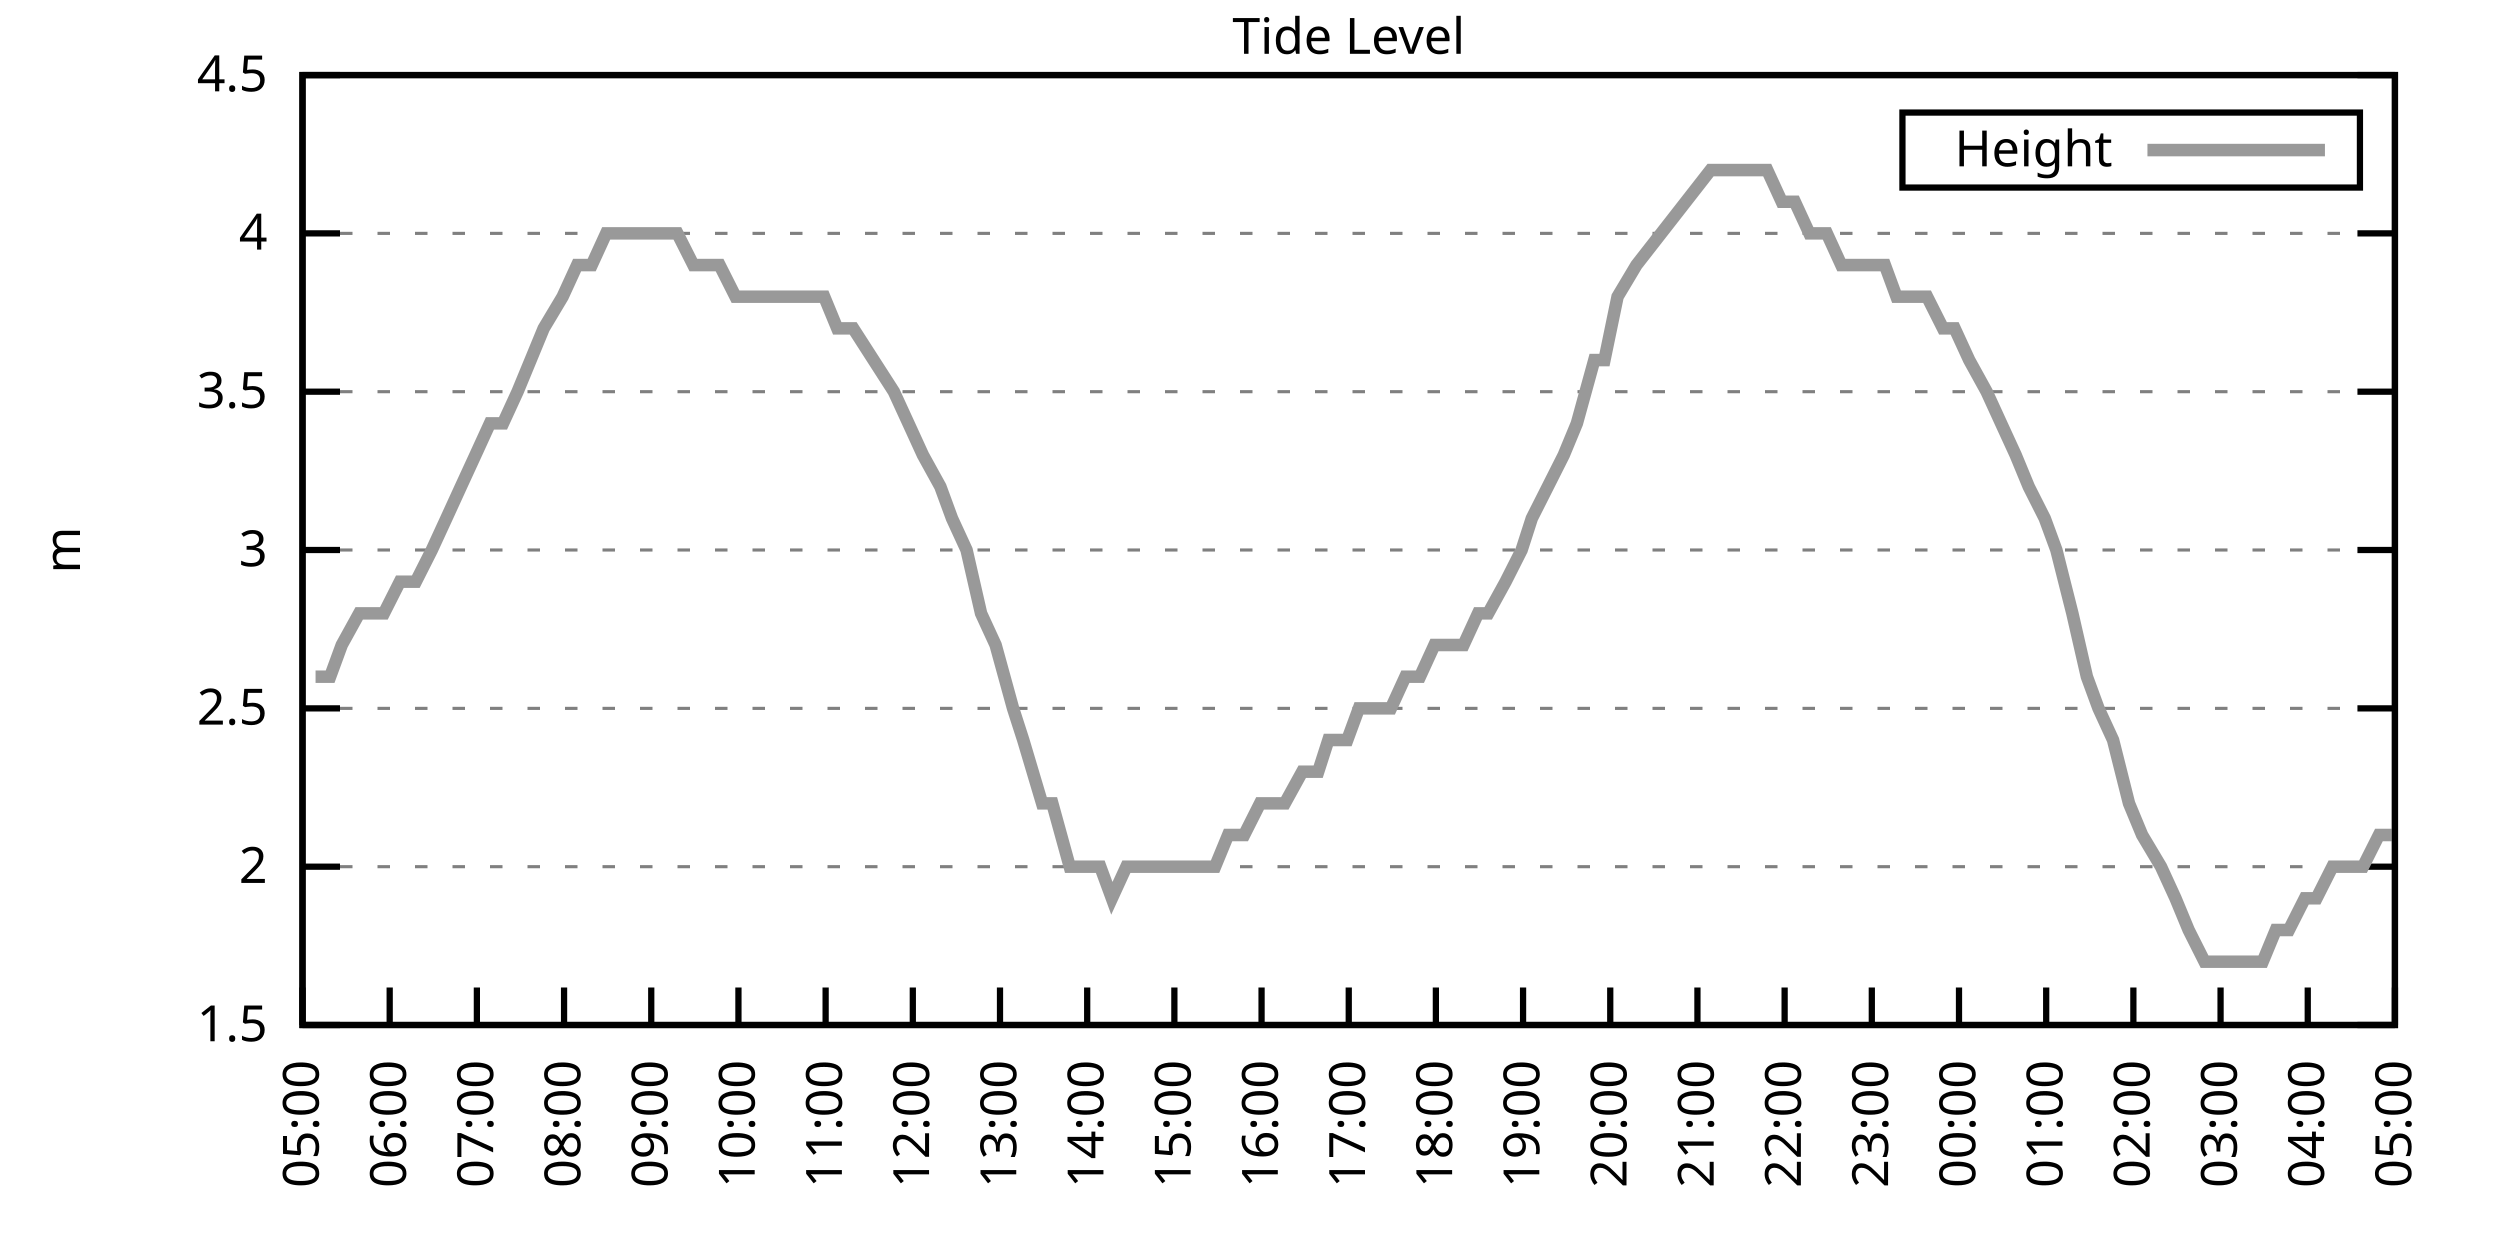
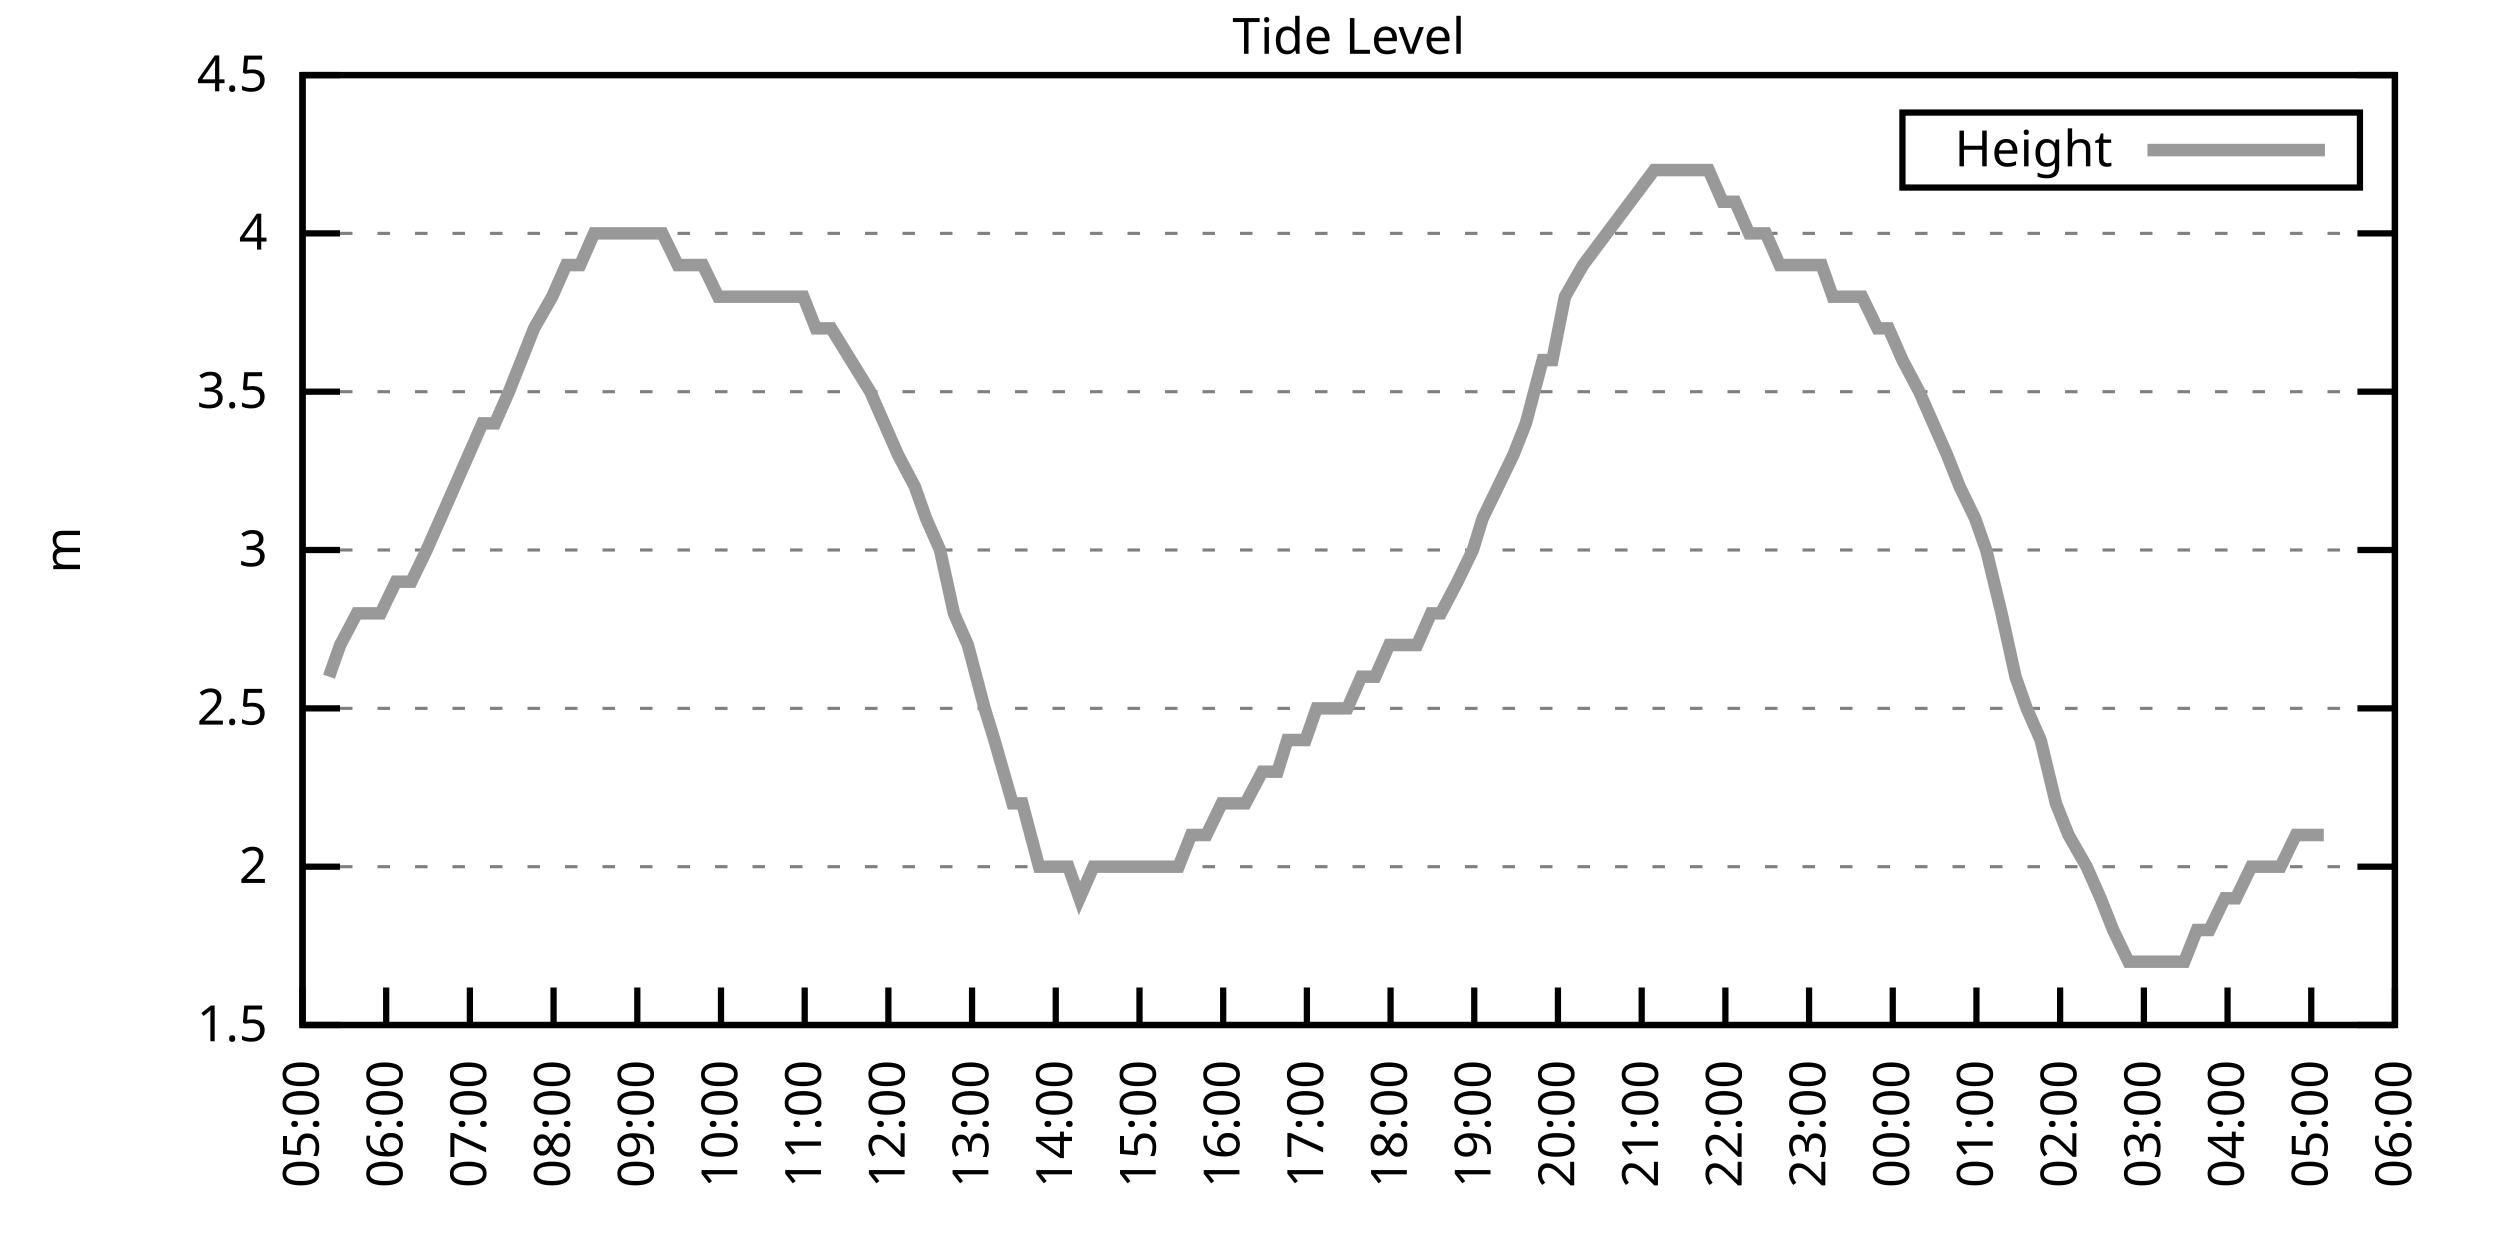
<svg xmlns="http://www.w3.org/2000/svg" xmlns:xlink="http://www.w3.org/1999/xlink" width="400" height="200" viewBox="0 0 400 200">
  <g id="gnuplot_canvas">
    <rect x="0" y="0" width="400" height="200" fill="none" />
    <defs>
      <circle id="gpDot" r="0.5" stroke-width="0.5" stroke="currentColor" />
      <path id="gpPt0" stroke-width="0.333" stroke="currentColor" d="M-1,0 h2 M0,-1 v2" />
      <path id="gpPt1" stroke-width="0.333" stroke="currentColor" d="M-1,-1 L1,1 M1,-1 L-1,1" />
      <path id="gpPt2" stroke-width="0.333" stroke="currentColor" d="M-1,0 L1,0 M0,-1 L0,1 M-1,-1 L1,1 M-1,1 L1,-1" />
      <rect id="gpPt3" stroke-width="0.333" stroke="currentColor" x="-1" y="-1" width="2" height="2" />
      <rect id="gpPt4" stroke-width="0.333" stroke="currentColor" fill="currentColor" x="-1" y="-1" width="2" height="2" />
      <circle id="gpPt5" stroke-width="0.333" stroke="currentColor" cx="0" cy="0" r="1" />
      <use xlink:href="#gpPt5" id="gpPt6" fill="currentColor" stroke="none" />
      <path id="gpPt7" stroke-width="0.333" stroke="currentColor" d="M0,-1.33 L-1.33,0.67 L1.33,0.67 z" />
      <use xlink:href="#gpPt7" id="gpPt8" fill="currentColor" stroke="none" />
      <use xlink:href="#gpPt7" id="gpPt9" stroke="currentColor" transform="rotate(180)" />
      <use xlink:href="#gpPt9" id="gpPt10" fill="currentColor" stroke="none" />
      <use xlink:href="#gpPt3" id="gpPt11" stroke="currentColor" transform="rotate(45)" />
      <use xlink:href="#gpPt11" id="gpPt12" fill="currentColor" stroke="none" />
      <path id="gpPt13" stroke-width="0.333" stroke="currentColor" d="M0,1.330 L1.265,0.411 L0.782,-1.067 L-0.782,-1.076 L-1.265,0.411 z" />
      <use xlink:href="#gpPt13" id="gpPt14" fill="currentColor" stroke="none" />
      <filter id="textbox" filterUnits="objectBoundingBox" x="0" y="0" height="1" width="1">
        <feFlood flood-color="white" flood-opacity="1" result="bgnd" />
        <feComposite in="SourceGraphic" in2="bgnd" operator="atop" />
      </filter>
      <filter id="greybox" filterUnits="objectBoundingBox" x="0" y="0" height="1" width="1">
        <feFlood flood-color="lightgrey" flood-opacity="1" result="grey" />
        <feComposite in="SourceGraphic" in2="grey" operator="atop" />
      </filter>
    </defs>
    <g fill="none" color="white" stroke="currentColor" stroke-width="1.00" stroke-linecap="butt" stroke-linejoin="miter">
</g>
    <g fill="none" color="black" stroke="currentColor" stroke-width="1.00" stroke-linecap="butt" stroke-linejoin="miter">
      <g stroke="none" shape-rendering="crispEdges">
        <polygon fill="rgb(255, 255, 255)" points="48.40,164.00 383.18,164.00 383.18,12.02 48.40,12.02 " />
      </g>
    </g>
    <g fill="none" color="black" stroke="currentColor" stroke-width="1.00" stroke-linecap="butt" stroke-linejoin="miter">
</g>
    <g fill="none" color="black" stroke="black" stroke-width="0.50" stroke-linecap="butt" stroke-linejoin="miter">
</g>
    <g fill="none" color="gray" stroke="currentColor" stroke-width="0.50" stroke-linecap="butt" stroke-linejoin="miter">
      <path stroke="gray" stroke-dasharray="2,4" class="gridline" d="M48.40,164.00 L383.19,164.00  " />
    </g>
    <g fill="none" color="gray" stroke="gray" stroke-width="1.00" stroke-linecap="butt" stroke-linejoin="miter">
</g>
    <g fill="none" color="black" stroke="currentColor" stroke-width="1.00" stroke-linecap="butt" stroke-linejoin="miter">
      <path stroke="black" d="M48.40,164.00 L54.40,164.00 M383.19,164.00 L377.19,164.00  " />
      <g transform="translate(42.80,166.60)" stroke="none" fill="black" font-family="Sans" font-size="8.00" text-anchor="end">
        <text>
          <tspan font-family="Sans"> 1.5</tspan>
        </text>
      </g>
    </g>
    <g fill="none" color="black" stroke="currentColor" stroke-width="1.00" stroke-linecap="butt" stroke-linejoin="miter">
</g>
    <g fill="none" color="black" stroke="black" stroke-width="0.50" stroke-linecap="butt" stroke-linejoin="miter">
</g>
    <g fill="none" color="gray" stroke="currentColor" stroke-width="0.50" stroke-linecap="butt" stroke-linejoin="miter">
      <path stroke="gray" stroke-dasharray="2,4" class="gridline" d="M48.40,138.67 L383.19,138.67  " />
    </g>
    <g fill="none" color="gray" stroke="gray" stroke-width="1.00" stroke-linecap="butt" stroke-linejoin="miter">
</g>
    <g fill="none" color="black" stroke="currentColor" stroke-width="1.00" stroke-linecap="butt" stroke-linejoin="miter">
      <path stroke="black" d="M48.40,138.67 L54.40,138.67 M383.19,138.67 L377.19,138.67  " />
      <g transform="translate(42.80,141.27)" stroke="none" fill="black" font-family="Sans" font-size="8.00" text-anchor="end">
        <text>
          <tspan font-family="Sans"> 2</tspan>
        </text>
      </g>
    </g>
    <g fill="none" color="black" stroke="currentColor" stroke-width="1.00" stroke-linecap="butt" stroke-linejoin="miter">
</g>
    <g fill="none" color="black" stroke="black" stroke-width="0.50" stroke-linecap="butt" stroke-linejoin="miter">
</g>
    <g fill="none" color="gray" stroke="currentColor" stroke-width="0.50" stroke-linecap="butt" stroke-linejoin="miter">
      <path stroke="gray" stroke-dasharray="2,4" class="gridline" d="M48.40,113.34 L383.19,113.34  " />
    </g>
    <g fill="none" color="gray" stroke="gray" stroke-width="1.00" stroke-linecap="butt" stroke-linejoin="miter">
</g>
    <g fill="none" color="black" stroke="currentColor" stroke-width="1.00" stroke-linecap="butt" stroke-linejoin="miter">
      <path stroke="black" d="M48.40,113.34 L54.40,113.34 M383.19,113.34 L377.19,113.34  " />
      <g transform="translate(42.80,115.94)" stroke="none" fill="black" font-family="Sans" font-size="8.00" text-anchor="end">
        <text>
          <tspan font-family="Sans"> 2.5</tspan>
        </text>
      </g>
    </g>
    <g fill="none" color="black" stroke="currentColor" stroke-width="1.00" stroke-linecap="butt" stroke-linejoin="miter">
</g>
    <g fill="none" color="black" stroke="black" stroke-width="0.50" stroke-linecap="butt" stroke-linejoin="miter">
</g>
    <g fill="none" color="gray" stroke="currentColor" stroke-width="0.50" stroke-linecap="butt" stroke-linejoin="miter">
      <path stroke="gray" stroke-dasharray="2,4" class="gridline" d="M48.40,88.00 L383.19,88.00  " />
    </g>
    <g fill="none" color="gray" stroke="gray" stroke-width="1.00" stroke-linecap="butt" stroke-linejoin="miter">
</g>
    <g fill="none" color="black" stroke="currentColor" stroke-width="1.00" stroke-linecap="butt" stroke-linejoin="miter">
      <path stroke="black" d="M48.40,88.00 L54.40,88.00 M383.19,88.00 L377.19,88.00  " />
      <g transform="translate(42.80,90.60)" stroke="none" fill="black" font-family="Sans" font-size="8.00" text-anchor="end">
        <text>
          <tspan font-family="Sans"> 3</tspan>
        </text>
      </g>
    </g>
    <g fill="none" color="black" stroke="currentColor" stroke-width="1.00" stroke-linecap="butt" stroke-linejoin="miter">
</g>
    <g fill="none" color="black" stroke="black" stroke-width="0.50" stroke-linecap="butt" stroke-linejoin="miter">
</g>
    <g fill="none" color="gray" stroke="currentColor" stroke-width="0.50" stroke-linecap="butt" stroke-linejoin="miter">
      <path stroke="gray" stroke-dasharray="2,4" class="gridline" d="M48.40,62.67 L383.19,62.67  " />
    </g>
    <g fill="none" color="gray" stroke="gray" stroke-width="1.00" stroke-linecap="butt" stroke-linejoin="miter">
</g>
    <g fill="none" color="black" stroke="currentColor" stroke-width="1.00" stroke-linecap="butt" stroke-linejoin="miter">
      <path stroke="black" d="M48.40,62.67 L54.40,62.67 M383.19,62.67 L377.19,62.67  " />
      <g transform="translate(42.80,65.27)" stroke="none" fill="black" font-family="Sans" font-size="8.00" text-anchor="end">
        <text>
          <tspan font-family="Sans"> 3.5</tspan>
        </text>
      </g>
    </g>
    <g fill="none" color="black" stroke="currentColor" stroke-width="1.00" stroke-linecap="butt" stroke-linejoin="miter">
</g>
    <g fill="none" color="black" stroke="black" stroke-width="0.50" stroke-linecap="butt" stroke-linejoin="miter">
</g>
    <g fill="none" color="gray" stroke="currentColor" stroke-width="0.50" stroke-linecap="butt" stroke-linejoin="miter">
      <path stroke="gray" stroke-dasharray="2,4" class="gridline" d="M48.40,37.34 L383.19,37.34  " />
    </g>
    <g fill="none" color="gray" stroke="gray" stroke-width="1.00" stroke-linecap="butt" stroke-linejoin="miter">
</g>
    <g fill="none" color="black" stroke="currentColor" stroke-width="1.00" stroke-linecap="butt" stroke-linejoin="miter">
      <path stroke="black" d="M48.40,37.34 L54.40,37.34 M383.19,37.34 L377.19,37.34  " />
      <g transform="translate(42.80,39.94)" stroke="none" fill="black" font-family="Sans" font-size="8.00" text-anchor="end">
        <text>
          <tspan font-family="Sans"> 4</tspan>
        </text>
      </g>
    </g>
    <g fill="none" color="black" stroke="currentColor" stroke-width="1.00" stroke-linecap="butt" stroke-linejoin="miter">
</g>
    <g fill="none" color="black" stroke="black" stroke-width="0.50" stroke-linecap="butt" stroke-linejoin="miter">
</g>
    <g fill="none" color="gray" stroke="currentColor" stroke-width="0.50" stroke-linecap="butt" stroke-linejoin="miter">
      <path stroke="gray" stroke-dasharray="2,4" class="gridline" d="M48.40,12.01 L383.19,12.01  " />
    </g>
    <g fill="none" color="gray" stroke="gray" stroke-width="1.00" stroke-linecap="butt" stroke-linejoin="miter">
</g>
    <g fill="none" color="black" stroke="currentColor" stroke-width="1.00" stroke-linecap="butt" stroke-linejoin="miter">
      <path stroke="black" d="M48.40,12.01 L54.40,12.01 M383.19,12.01 L377.19,12.01  " />
      <g transform="translate(42.80,14.61)" stroke="none" fill="black" font-family="Sans" font-size="8.00" text-anchor="end">
        <text>
          <tspan font-family="Sans"> 4.5</tspan>
        </text>
      </g>
    </g>
    <g fill="none" color="black" stroke="currentColor" stroke-width="1.00" stroke-linecap="butt" stroke-linejoin="miter">
      <path stroke="black" d="M48.40,164.00 L48.40,158.00  " />
      <g transform="translate(51.00,169.60) rotate(270.00)" stroke="none" fill="black" font-family="Sans" font-size="8.00" text-anchor="end">
        <text>
          <tspan font-family="Sans">05:00</tspan>
        </text>
      </g>
    </g>
    <g fill="none" color="black" stroke="currentColor" stroke-width="1.00" stroke-linecap="butt" stroke-linejoin="miter">
-       <path stroke="black" d="M62.35,164.00 L62.35,158.00  " />
-       <g transform="translate(64.95,169.60) rotate(270.00)" stroke="none" fill="black" font-family="Sans" font-size="8.00" text-anchor="end">
+       <path stroke="black" d="M61.79,164.00 L61.79,158.00  " />
+       <g transform="translate(64.39,169.60) rotate(270.00)" stroke="none" fill="black" font-family="Sans" font-size="8.00" text-anchor="end">
        <text>
          <tspan font-family="Sans">06:00</tspan>
        </text>
      </g>
    </g>
    <g fill="none" color="black" stroke="currentColor" stroke-width="1.00" stroke-linecap="butt" stroke-linejoin="miter">
-       <path stroke="black" d="M76.30,164.00 L76.30,158.00  " />
-       <g transform="translate(78.90,169.60) rotate(270.00)" stroke="none" fill="black" font-family="Sans" font-size="8.00" text-anchor="end">
+       <path stroke="black" d="M75.18,164.00 L75.18,158.00  " />
+       <g transform="translate(77.78,169.60) rotate(270.00)" stroke="none" fill="black" font-family="Sans" font-size="8.00" text-anchor="end">
        <text>
          <tspan font-family="Sans">07:00</tspan>
        </text>
      </g>
    </g>
    <g fill="none" color="black" stroke="currentColor" stroke-width="1.00" stroke-linecap="butt" stroke-linejoin="miter">
-       <path stroke="black" d="M90.25,164.00 L90.25,158.00  " />
-       <g transform="translate(92.85,169.60) rotate(270.00)" stroke="none" fill="black" font-family="Sans" font-size="8.00" text-anchor="end">
+       <path stroke="black" d="M88.57,164.00 L88.57,158.00  " />
+       <g transform="translate(91.17,169.60) rotate(270.00)" stroke="none" fill="black" font-family="Sans" font-size="8.00" text-anchor="end">
        <text>
          <tspan font-family="Sans">08:00</tspan>
        </text>
      </g>
    </g>
    <g fill="none" color="black" stroke="currentColor" stroke-width="1.00" stroke-linecap="butt" stroke-linejoin="miter">
-       <path stroke="black" d="M104.20,164.00 L104.20,158.00  " />
-       <g transform="translate(106.80,169.60) rotate(270.00)" stroke="none" fill="black" font-family="Sans" font-size="8.00" text-anchor="end">
+       <path stroke="black" d="M101.97,164.00 L101.97,158.00  " />
+       <g transform="translate(104.57,169.60) rotate(270.00)" stroke="none" fill="black" font-family="Sans" font-size="8.00" text-anchor="end">
        <text>
          <tspan font-family="Sans">09:00</tspan>
        </text>
      </g>
    </g>
    <g fill="none" color="black" stroke="currentColor" stroke-width="1.00" stroke-linecap="butt" stroke-linejoin="miter">
-       <path stroke="black" d="M118.15,164.00 L118.15,158.00  " />
-       <g transform="translate(120.75,169.60) rotate(270.00)" stroke="none" fill="black" font-family="Sans" font-size="8.00" text-anchor="end">
+       <path stroke="black" d="M115.36,164.00 L115.36,158.00  " />
+       <g transform="translate(117.96,169.60) rotate(270.00)" stroke="none" fill="black" font-family="Sans" font-size="8.00" text-anchor="end">
        <text>
          <tspan font-family="Sans">10:00</tspan>
        </text>
      </g>
    </g>
    <g fill="none" color="black" stroke="currentColor" stroke-width="1.00" stroke-linecap="butt" stroke-linejoin="miter">
-       <path stroke="black" d="M132.10,164.00 L132.10,158.00  " />
-       <g transform="translate(134.70,169.60) rotate(270.00)" stroke="none" fill="black" font-family="Sans" font-size="8.00" text-anchor="end">
+       <path stroke="black" d="M128.75,164.00 L128.75,158.00  " />
+       <g transform="translate(131.35,169.60) rotate(270.00)" stroke="none" fill="black" font-family="Sans" font-size="8.00" text-anchor="end">
        <text>
          <tspan font-family="Sans">11:00</tspan>
        </text>
      </g>
    </g>
    <g fill="none" color="black" stroke="currentColor" stroke-width="1.00" stroke-linecap="butt" stroke-linejoin="miter">
-       <path stroke="black" d="M146.05,164.00 L146.05,158.00  " />
-       <g transform="translate(148.65,169.60) rotate(270.00)" stroke="none" fill="black" font-family="Sans" font-size="8.00" text-anchor="end">
+       <path stroke="black" d="M142.14,164.00 L142.14,158.00  " />
+       <g transform="translate(144.74,169.60) rotate(270.00)" stroke="none" fill="black" font-family="Sans" font-size="8.00" text-anchor="end">
        <text>
          <tspan font-family="Sans">12:00</tspan>
        </text>
      </g>
    </g>
    <g fill="none" color="black" stroke="currentColor" stroke-width="1.00" stroke-linecap="butt" stroke-linejoin="miter">
-       <path stroke="black" d="M160.00,164.00 L160.00,158.00  " />
-       <g transform="translate(162.60,169.60) rotate(270.00)" stroke="none" fill="black" font-family="Sans" font-size="8.00" text-anchor="end">
+       <path stroke="black" d="M155.53,164.00 L155.53,158.00  " />
+       <g transform="translate(158.13,169.60) rotate(270.00)" stroke="none" fill="black" font-family="Sans" font-size="8.00" text-anchor="end">
        <text>
          <tspan font-family="Sans">13:00</tspan>
        </text>
      </g>
    </g>
    <g fill="none" color="black" stroke="currentColor" stroke-width="1.00" stroke-linecap="butt" stroke-linejoin="miter">
-       <path stroke="black" d="M173.95,164.00 L173.95,158.00  " />
-       <g transform="translate(176.55,169.60) rotate(270.00)" stroke="none" fill="black" font-family="Sans" font-size="8.00" text-anchor="end">
+       <path stroke="black" d="M168.92,164.00 L168.92,158.00  " />
+       <g transform="translate(171.52,169.60) rotate(270.00)" stroke="none" fill="black" font-family="Sans" font-size="8.00" text-anchor="end">
        <text>
          <tspan font-family="Sans">14:00</tspan>
        </text>
      </g>
    </g>
    <g fill="none" color="black" stroke="currentColor" stroke-width="1.00" stroke-linecap="butt" stroke-linejoin="miter">
-       <path stroke="black" d="M187.90,164.00 L187.90,158.00  " />
-       <g transform="translate(190.50,169.60) rotate(270.00)" stroke="none" fill="black" font-family="Sans" font-size="8.00" text-anchor="end">
+       <path stroke="black" d="M182.32,164.00 L182.32,158.00  " />
+       <g transform="translate(184.92,169.60) rotate(270.00)" stroke="none" fill="black" font-family="Sans" font-size="8.00" text-anchor="end">
        <text>
          <tspan font-family="Sans">15:00</tspan>
        </text>
      </g>
    </g>
    <g fill="none" color="black" stroke="currentColor" stroke-width="1.00" stroke-linecap="butt" stroke-linejoin="miter">
-       <path stroke="black" d="M201.85,164.00 L201.85,158.00  " />
-       <g transform="translate(204.45,169.60) rotate(270.00)" stroke="none" fill="black" font-family="Sans" font-size="8.00" text-anchor="end">
+       <path stroke="black" d="M195.71,164.00 L195.71,158.00  " />
+       <g transform="translate(198.31,169.60) rotate(270.00)" stroke="none" fill="black" font-family="Sans" font-size="8.00" text-anchor="end">
        <text>
          <tspan font-family="Sans">16:00</tspan>
        </text>
      </g>
    </g>
    <g fill="none" color="black" stroke="currentColor" stroke-width="1.00" stroke-linecap="butt" stroke-linejoin="miter">
-       <path stroke="black" d="M215.80,164.00 L215.80,158.00  " />
-       <g transform="translate(218.40,169.60) rotate(270.00)" stroke="none" fill="black" font-family="Sans" font-size="8.00" text-anchor="end">
+       <path stroke="black" d="M209.10,164.00 L209.10,158.00  " />
+       <g transform="translate(211.70,169.60) rotate(270.00)" stroke="none" fill="black" font-family="Sans" font-size="8.00" text-anchor="end">
        <text>
          <tspan font-family="Sans">17:00</tspan>
        </text>
      </g>
    </g>
    <g fill="none" color="black" stroke="currentColor" stroke-width="1.00" stroke-linecap="butt" stroke-linejoin="miter">
-       <path stroke="black" d="M229.74,164.00 L229.74,158.00  " />
-       <g transform="translate(232.34,169.60) rotate(270.00)" stroke="none" fill="black" font-family="Sans" font-size="8.00" text-anchor="end">
+       <path stroke="black" d="M222.49,164.00 L222.49,158.00  " />
+       <g transform="translate(225.09,169.60) rotate(270.00)" stroke="none" fill="black" font-family="Sans" font-size="8.00" text-anchor="end">
        <text>
          <tspan font-family="Sans">18:00</tspan>
        </text>
      </g>
    </g>
    <g fill="none" color="black" stroke="currentColor" stroke-width="1.00" stroke-linecap="butt" stroke-linejoin="miter">
-       <path stroke="black" d="M243.69,164.00 L243.69,158.00  " />
-       <g transform="translate(246.29,169.60) rotate(270.00)" stroke="none" fill="black" font-family="Sans" font-size="8.00" text-anchor="end">
+       <path stroke="black" d="M235.88,164.00 L235.88,158.00  " />
+       <g transform="translate(238.48,169.60) rotate(270.00)" stroke="none" fill="black" font-family="Sans" font-size="8.00" text-anchor="end">
        <text>
          <tspan font-family="Sans">19:00</tspan>
        </text>
      </g>
    </g>
    <g fill="none" color="black" stroke="currentColor" stroke-width="1.00" stroke-linecap="butt" stroke-linejoin="miter">
-       <path stroke="black" d="M257.64,164.00 L257.64,158.00  " />
-       <g transform="translate(260.24,169.60) rotate(270.00)" stroke="none" fill="black" font-family="Sans" font-size="8.00" text-anchor="end">
+       <path stroke="black" d="M249.27,164.00 L249.27,158.00  " />
+       <g transform="translate(251.87,169.60) rotate(270.00)" stroke="none" fill="black" font-family="Sans" font-size="8.00" text-anchor="end">
        <text>
          <tspan font-family="Sans">20:00</tspan>
        </text>
      </g>
    </g>
    <g fill="none" color="black" stroke="currentColor" stroke-width="1.00" stroke-linecap="butt" stroke-linejoin="miter">
-       <path stroke="black" d="M271.59,164.00 L271.59,158.00  " />
-       <g transform="translate(274.19,169.60) rotate(270.00)" stroke="none" fill="black" font-family="Sans" font-size="8.00" text-anchor="end">
+       <path stroke="black" d="M262.67,164.00 L262.67,158.00  " />
+       <g transform="translate(265.27,169.60) rotate(270.00)" stroke="none" fill="black" font-family="Sans" font-size="8.00" text-anchor="end">
        <text>
          <tspan font-family="Sans">21:00</tspan>
        </text>
      </g>
    </g>
    <g fill="none" color="black" stroke="currentColor" stroke-width="1.00" stroke-linecap="butt" stroke-linejoin="miter">
-       <path stroke="black" d="M285.54,164.00 L285.54,158.00  " />
-       <g transform="translate(288.14,169.60) rotate(270.00)" stroke="none" fill="black" font-family="Sans" font-size="8.00" text-anchor="end">
+       <path stroke="black" d="M276.06,164.00 L276.06,158.00  " />
+       <g transform="translate(278.66,169.60) rotate(270.00)" stroke="none" fill="black" font-family="Sans" font-size="8.00" text-anchor="end">
        <text>
          <tspan font-family="Sans">22:00</tspan>
        </text>
      </g>
    </g>
    <g fill="none" color="black" stroke="currentColor" stroke-width="1.00" stroke-linecap="butt" stroke-linejoin="miter">
-       <path stroke="black" d="M299.49,164.00 L299.49,158.00  " />
-       <g transform="translate(302.09,169.60) rotate(270.00)" stroke="none" fill="black" font-family="Sans" font-size="8.00" text-anchor="end">
+       <path stroke="black" d="M289.45,164.00 L289.45,158.00  " />
+       <g transform="translate(292.05,169.60) rotate(270.00)" stroke="none" fill="black" font-family="Sans" font-size="8.00" text-anchor="end">
        <text>
          <tspan font-family="Sans">23:00</tspan>
        </text>
      </g>
    </g>
    <g fill="none" color="black" stroke="currentColor" stroke-width="1.00" stroke-linecap="butt" stroke-linejoin="miter">
-       <path stroke="black" d="M313.44,164.00 L313.44,158.00  " />
-       <g transform="translate(316.04,169.60) rotate(270.00)" stroke="none" fill="black" font-family="Sans" font-size="8.00" text-anchor="end">
+       <path stroke="black" d="M302.84,164.00 L302.84,158.00  " />
+       <g transform="translate(305.44,169.60) rotate(270.00)" stroke="none" fill="black" font-family="Sans" font-size="8.00" text-anchor="end">
        <text>
          <tspan font-family="Sans">00:00</tspan>
        </text>
      </g>
    </g>
    <g fill="none" color="black" stroke="currentColor" stroke-width="1.00" stroke-linecap="butt" stroke-linejoin="miter">
-       <path stroke="black" d="M327.39,164.00 L327.39,158.00  " />
-       <g transform="translate(329.99,169.60) rotate(270.00)" stroke="none" fill="black" font-family="Sans" font-size="8.00" text-anchor="end">
+       <path stroke="black" d="M316.23,164.00 L316.23,158.00  " />
+       <g transform="translate(318.83,169.60) rotate(270.00)" stroke="none" fill="black" font-family="Sans" font-size="8.00" text-anchor="end">
        <text>
          <tspan font-family="Sans">01:00</tspan>
        </text>
      </g>
    </g>
    <g fill="none" color="black" stroke="currentColor" stroke-width="1.00" stroke-linecap="butt" stroke-linejoin="miter">
-       <path stroke="black" d="M341.34,164.00 L341.34,158.00  " />
-       <g transform="translate(343.94,169.60) rotate(270.00)" stroke="none" fill="black" font-family="Sans" font-size="8.00" text-anchor="end">
+       <path stroke="black" d="M329.62,164.00 L329.62,158.00  " />
+       <g transform="translate(332.22,169.60) rotate(270.00)" stroke="none" fill="black" font-family="Sans" font-size="8.00" text-anchor="end">
        <text>
          <tspan font-family="Sans">02:00</tspan>
        </text>
      </g>
    </g>
    <g fill="none" color="black" stroke="currentColor" stroke-width="1.00" stroke-linecap="butt" stroke-linejoin="miter">
-       <path stroke="black" d="M355.29,164.00 L355.29,158.00  " />
-       <g transform="translate(357.89,169.60) rotate(270.00)" stroke="none" fill="black" font-family="Sans" font-size="8.00" text-anchor="end">
+       <path stroke="black" d="M343.02,164.00 L343.02,158.00  " />
+       <g transform="translate(345.62,169.60) rotate(270.00)" stroke="none" fill="black" font-family="Sans" font-size="8.00" text-anchor="end">
        <text>
          <tspan font-family="Sans">03:00</tspan>
        </text>
      </g>
    </g>
    <g fill="none" color="black" stroke="currentColor" stroke-width="1.00" stroke-linecap="butt" stroke-linejoin="miter">
-       <path stroke="black" d="M369.24,164.00 L369.24,158.00  " />
-       <g transform="translate(371.84,169.60) rotate(270.00)" stroke="none" fill="black" font-family="Sans" font-size="8.00" text-anchor="end">
+       <path stroke="black" d="M356.41,164.00 L356.41,158.00  " />
+       <g transform="translate(359.01,169.60) rotate(270.00)" stroke="none" fill="black" font-family="Sans" font-size="8.00" text-anchor="end">
        <text>
          <tspan font-family="Sans">04:00</tspan>
+         </text>
+       </g>
+     </g>
+     <g fill="none" color="black" stroke="currentColor" stroke-width="1.00" stroke-linecap="butt" stroke-linejoin="miter">
+       <path stroke="black" d="M369.80,164.00 L369.80,158.00  " />
+       <g transform="translate(372.40,169.60) rotate(270.00)" stroke="none" fill="black" font-family="Sans" font-size="8.00" text-anchor="end">
+         <text>
+           <tspan font-family="Sans">05:00</tspan>
        </text>
      </g>
    </g>
    <g fill="none" color="black" stroke="currentColor" stroke-width="1.00" stroke-linecap="butt" stroke-linejoin="miter">
      <path stroke="black" d="M383.19,164.00 L383.19,158.00  " />
      <g transform="translate(385.79,169.60) rotate(270.00)" stroke="none" fill="black" font-family="Sans" font-size="8.00" text-anchor="end">
        <text>
-           <tspan font-family="Sans">05:00</tspan>
+           <tspan font-family="Sans">06:00</tspan>
        </text>
      </g>
    </g>
    <g fill="none" color="black" stroke="currentColor" stroke-width="1.00" stroke-linecap="butt" stroke-linejoin="miter">
</g>
    <g fill="none" color="black" stroke="currentColor" stroke-width="1.00" stroke-linecap="butt" stroke-linejoin="miter">
      <path stroke="black" d="M48.40,12.01 L48.40,164.00 L383.19,164.00 L383.19,12.01 L48.40,12.01 Z  " />
    </g>
    <g fill="none" color="black" stroke="currentColor" stroke-width="1.00" stroke-linecap="butt" stroke-linejoin="miter">
</g>
    <g fill="none" color="black" stroke="currentColor" stroke-width="1.00" stroke-linecap="butt" stroke-linejoin="miter">
      <path stroke="black" d="M304.39,30.01 L304.39,18.01 L377.59,18.01 L377.59,30.01 L304.39,30.01 Z  " />
    </g>
    <g id="Tide_level_plot_1">
      <g fill="none" color="white" stroke="black" stroke-width="2.00" stroke-linecap="butt" stroke-linejoin="miter">
</g>
      <g fill="none" color="black" stroke="currentColor" stroke-width="2.00" stroke-linecap="butt" stroke-linejoin="miter">
        <g transform="translate(337.99,26.61)" stroke="none" fill="black" font-family="Sans" font-size="8.00" text-anchor="end">
          <text>
            <tspan font-family="Sans">Height</tspan>
          </text>
        </g>
      </g>
      <g fill="none" color="black" stroke="currentColor" stroke-width="2.00" stroke-linecap="butt" stroke-linejoin="miter">
-         <path stroke="rgb(153, 153, 153)" d="M343.59,24.01 L371.99,24.01 M50.49,108.27 L52.82,108.27 L54.68,103.20 L57.47,98.14 L59.33,98.14 L61.42,98.14   L63.98,93.07 L66.53,93.07 L69.09,88.00 L71.42,82.94 L73.74,77.87 L76.07,72.81 L78.39,67.74 L80.48,67.74   L82.81,62.67 L84.90,57.61 L86.99,52.54 L90.02,47.47 L92.34,42.41 L94.67,42.41 L96.99,37.34 L99.08,37.34   L101.64,37.34 L103.97,37.34 L105.59,37.34 L108.38,37.34 L110.94,42.41 L113.27,42.41 L115.13,42.41 L117.68,47.47   L120.24,47.47 L121.87,47.47 L124.43,47.47 L126.98,47.47 L129.54,47.47 L131.87,47.47 L133.96,52.54 L136.51,52.54   L143.02,62.67 L145.35,67.74 L147.67,72.81 L150.46,77.87 L152.32,82.94 L154.65,88.00 L156.97,98.14 L159.30,103.20   L162.09,113.34 L163.72,118.40 L166.74,128.54 L168.37,128.54 L171.16,138.67 L173.71,138.67 L176.04,138.67 L177.90,143.73   L180.22,138.67 L182.78,138.67 L185.34,138.67 L187.20,138.67 L189.76,138.67 L192.08,138.67 L194.41,138.67 L196.50,133.60   L199.06,133.60 L201.61,128.54 L203.71,128.54 L205.57,128.54 L208.36,123.47 L210.91,123.47 L212.54,118.40 L215.56,118.40   L217.42,113.34 L220.21,113.34 L222.54,113.34 L224.86,108.27 L227.19,108.27 L229.51,103.20 L231.60,103.20 L234.16,103.20   L236.49,98.14 L238.11,98.14 L240.90,93.07 L243.46,88.00 L245.09,82.94 L247.65,77.87 L250.20,72.81 L252.30,67.74   L255.09,57.61 L256.71,57.61 L258.81,47.47 L261.83,42.41 L273.69,27.21 L275.31,27.21 L277.87,27.21 L280.43,27.21   L282.75,27.21 L285.08,32.28 L287.17,32.28 L289.50,37.34 L292.29,37.34 L294.61,42.41 L296.47,42.41 L299.03,42.41   L301.58,42.41 L303.44,47.47 L305.77,47.47 L308.33,47.47 L310.88,52.54 L312.74,52.54 L315.07,57.61 L317.86,62.67   L320.18,67.74 L322.51,72.81 L324.60,77.87 L327.16,82.94 L329.02,88.00 L331.58,98.14 L333.90,108.27 L335.76,113.34   L338.09,118.40 L340.64,128.54 L342.74,133.60 L345.76,138.67 L348.08,143.73 L350.18,148.80 L352.73,153.87 L354.83,153.87   L357.38,153.87 L359.01,153.87 L362.03,153.87 L364.13,148.80 L366.22,148.80 L368.78,143.73 L370.64,143.73 L373.19,138.67   L375.75,138.67 L378.08,138.67 L380.63,133.60 L382.96,133.60  " />
+         <path stroke="rgb(153, 153, 153)" d="M343.59,24.01 L371.99,24.01 M52.64,108.27 L54.43,103.20 L57.10,98.14 L58.89,98.14 L60.90,98.14 L63.35,93.07   L65.81,93.07 L68.26,88.00 L70.50,82.94 L72.73,77.87 L74.96,72.81 L77.19,67.74 L79.20,67.74 L81.43,62.67   L83.44,57.61 L85.45,52.54 L88.35,47.47 L90.58,42.41 L92.82,42.41 L95.05,37.34 L97.06,37.34 L99.51,37.34   L101.74,37.34 L103.31,37.34 L105.98,37.34 L108.44,42.41 L110.67,42.41 L112.46,42.41 L114.91,47.47 L117.37,47.47   L118.93,47.47 L121.38,47.47 L123.84,47.47 L126.29,47.47 L128.53,47.47 L130.54,52.54 L132.99,52.54 L139.24,62.67   L141.47,67.74 L143.70,72.81 L146.38,77.87 L148.17,82.94 L150.40,88.00 L152.63,98.14 L154.86,103.20 L157.54,113.34   L159.10,118.40 L162.01,128.54 L163.57,128.54 L166.25,138.67 L168.70,138.67 L170.93,138.67 L172.72,143.73 L174.95,138.67   L177.41,138.67 L179.86,138.67 L181.65,138.67 L184.10,138.67 L186.33,138.67 L188.57,138.67 L190.57,133.60 L193.03,133.60   L195.48,128.54 L197.49,128.54 L199.28,128.54 L201.96,123.47 L204.41,123.47 L205.97,118.40 L208.88,118.40 L210.66,113.34   L213.34,113.34 L215.57,113.34 L217.80,108.27 L220.04,108.27 L222.27,103.20 L224.28,103.20 L226.73,103.20 L228.96,98.14   L230.53,98.14 L233.20,93.07 L235.66,88.00 L237.22,82.94 L239.68,77.87 L242.13,72.81 L244.14,67.74 L246.82,57.61   L248.38,57.61 L250.39,47.47 L253.29,42.41 L264.67,27.21 L266.24,27.21 L268.69,27.21 L271.15,27.21 L273.38,27.21   L275.61,32.28 L277.62,32.28 L279.85,37.34 L282.53,37.34 L284.76,42.41 L286.55,42.41 L289.00,42.41 L291.46,42.41   L293.24,47.47 L295.48,47.47 L297.93,47.47 L300.39,52.54 L302.17,52.54 L304.40,57.61 L307.08,62.67 L309.31,67.74   L311.54,72.81 L313.55,77.87 L316.01,82.94 L317.79,88.00 L320.25,98.14 L322.48,108.27 L324.27,113.34 L326.50,118.40   L328.95,128.54 L330.96,133.60 L333.86,138.67 L336.10,143.73 L338.10,148.80 L340.56,153.87 L342.57,153.87 L345.02,153.87   L346.59,153.87 L349.49,153.87 L351.50,148.80 L353.51,148.80 L355.96,143.73 L357.75,143.73 L360.20,138.67 L362.66,138.67   L364.89,138.67 L367.34,133.60 L369.58,133.60 L371.81,133.60  " />
      </g>
    </g>
    <g fill="none" color="black" stroke="currentColor" stroke-width="2.00" stroke-linecap="butt" stroke-linejoin="miter">
</g>
    <g fill="none" color="black" stroke="black" stroke-width="1.00" stroke-linecap="butt" stroke-linejoin="miter">
</g>
    <g fill="none" color="black" stroke="currentColor" stroke-width="1.00" stroke-linecap="butt" stroke-linejoin="miter">
      <path stroke="black" d="M48.40,12.01 L48.40,164.00 L383.19,164.00 L383.19,12.01 L48.40,12.01 Z  " />
      <g transform="translate(12.80,88.01) rotate(270.00)" stroke="none" fill="black" font-family="Sans" font-size="8.00" text-anchor="middle">
        <text>
          <tspan font-family="Sans">m</tspan>
        </text>
      </g>
    </g>
    <g fill="none" color="black" stroke="currentColor" stroke-width="1.00" stroke-linecap="butt" stroke-linejoin="miter">
</g>
    <g fill="none" color="black" stroke="currentColor" stroke-width="1.00" stroke-linecap="butt" stroke-linejoin="miter">
      <g transform="translate(215.79,8.61)" stroke="none" fill="black" font-family="Sans" font-size="8.00" text-anchor="middle">
        <text>
          <tspan font-family="Sans">Tide Level</tspan>
        </text>
      </g>
    </g>
    <g fill="none" color="black" stroke="currentColor" stroke-width="1.00" stroke-linecap="butt" stroke-linejoin="miter">
</g>
  </g>
</svg>
